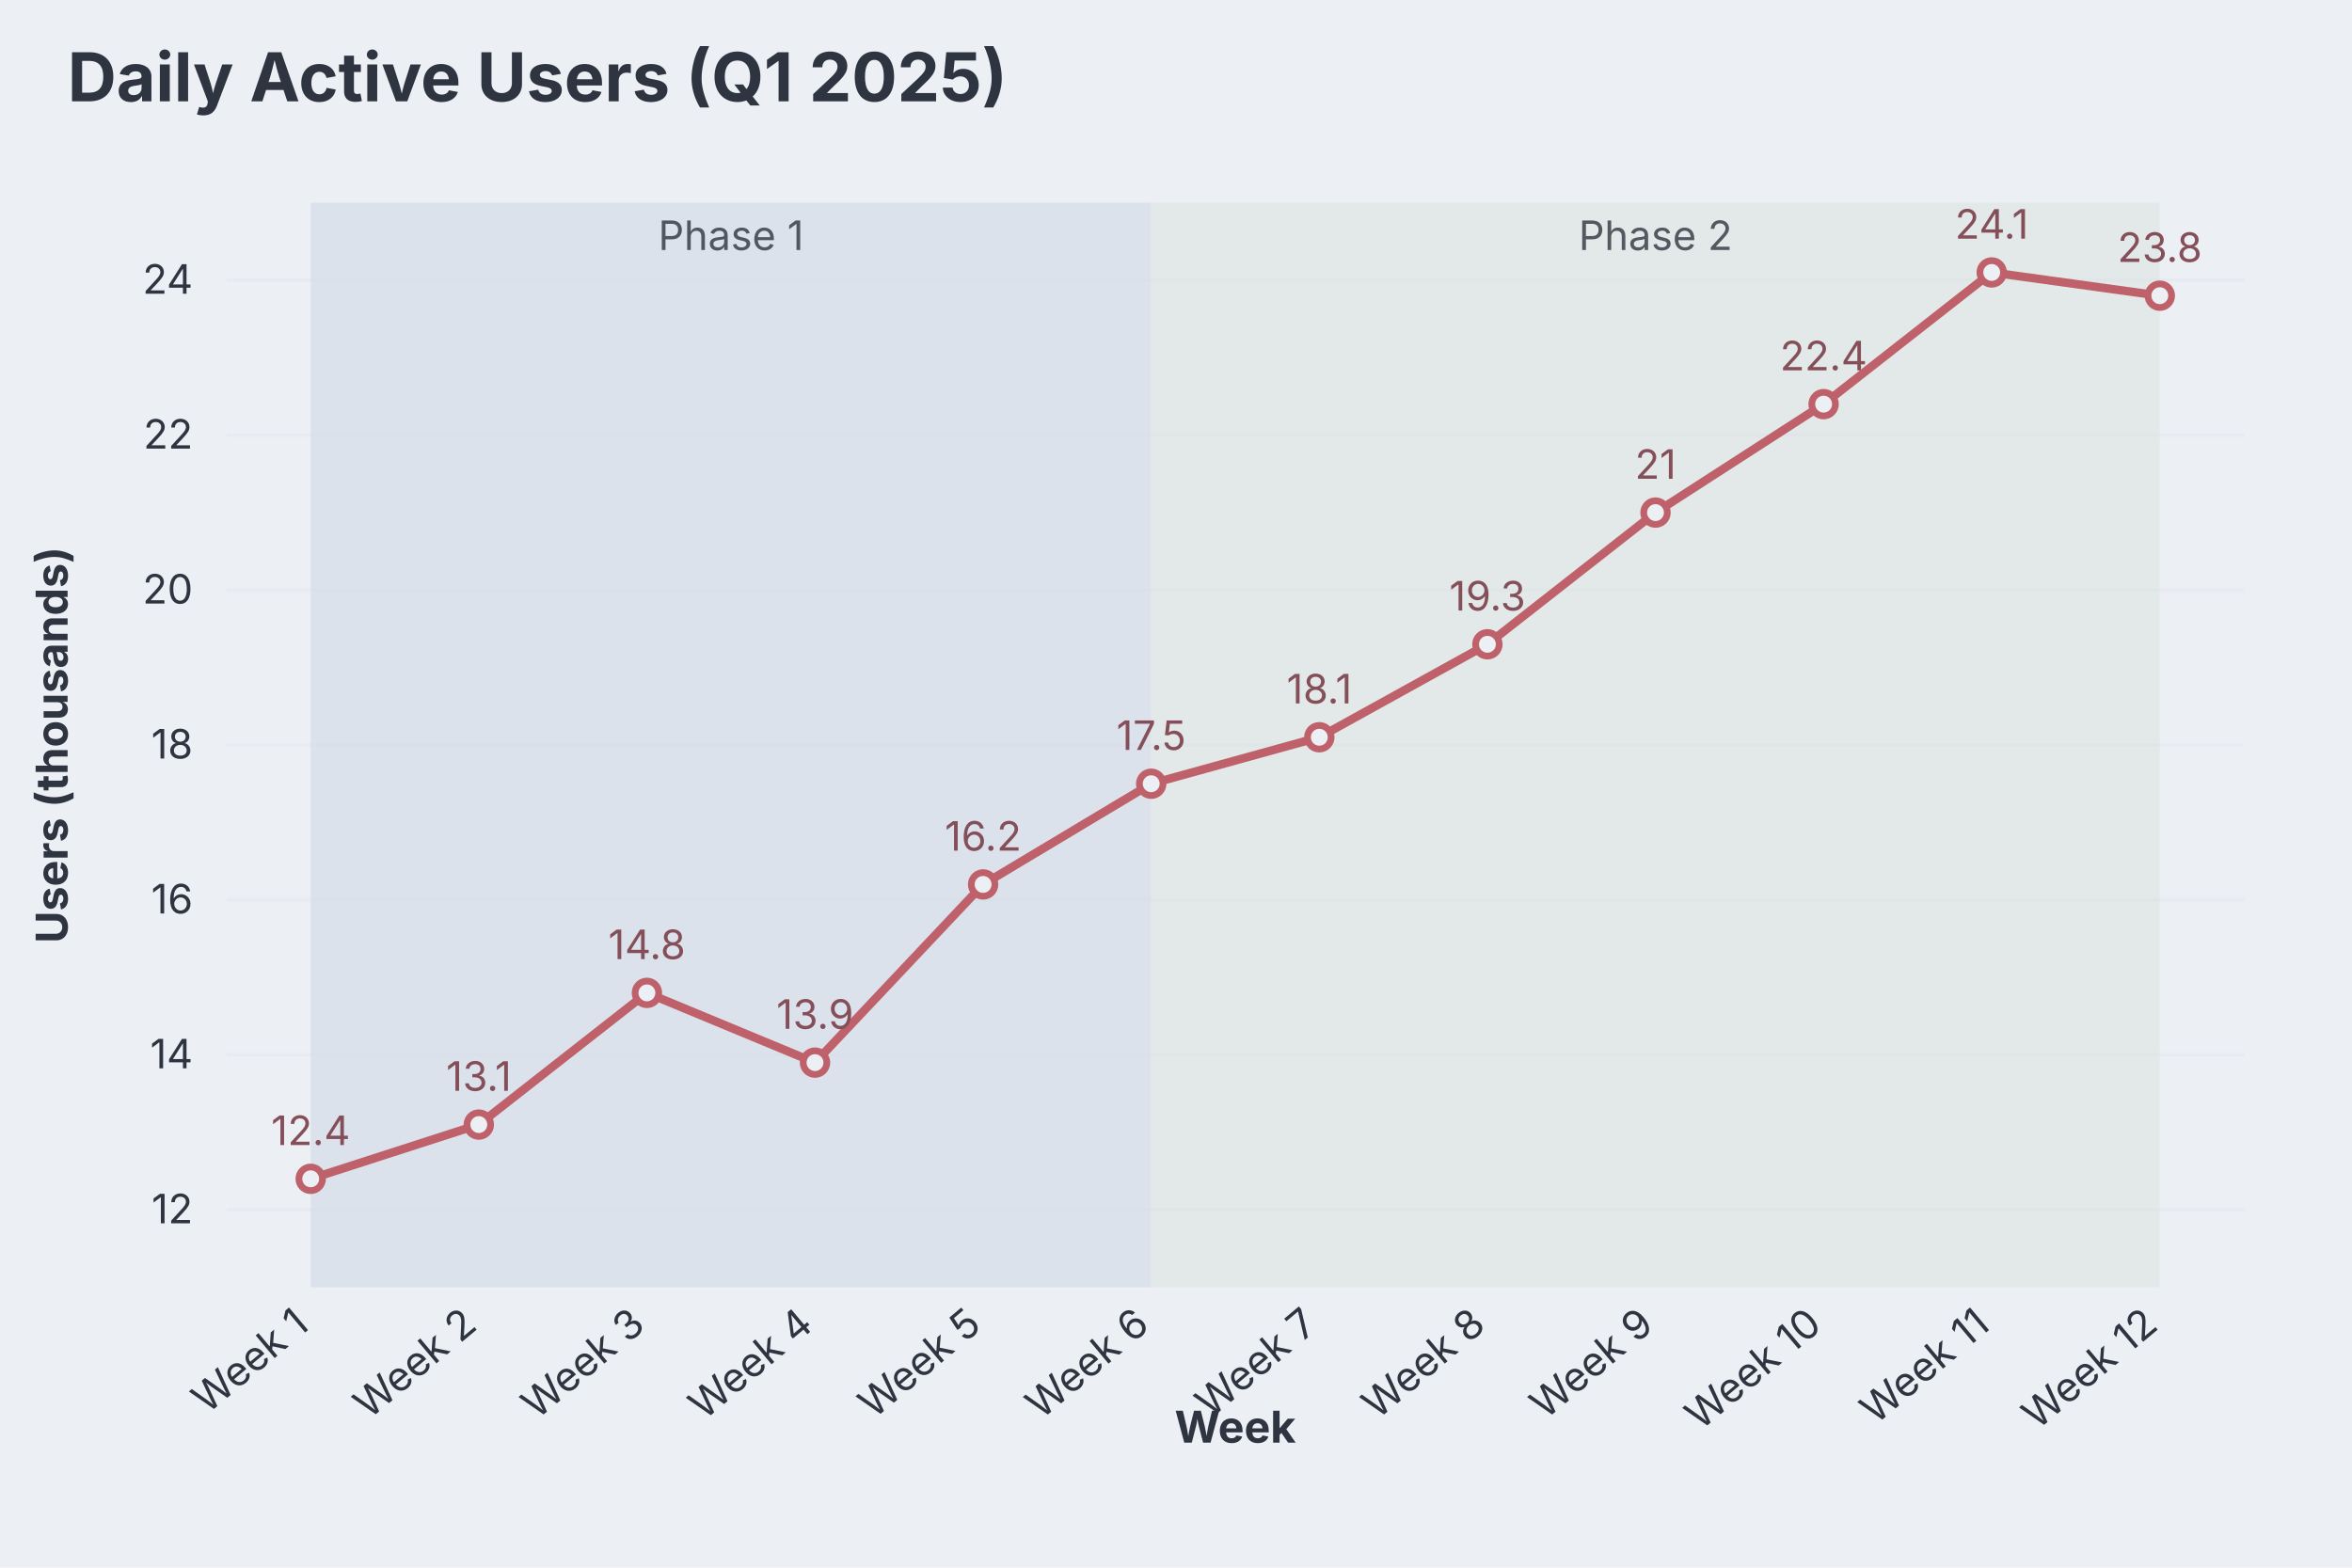
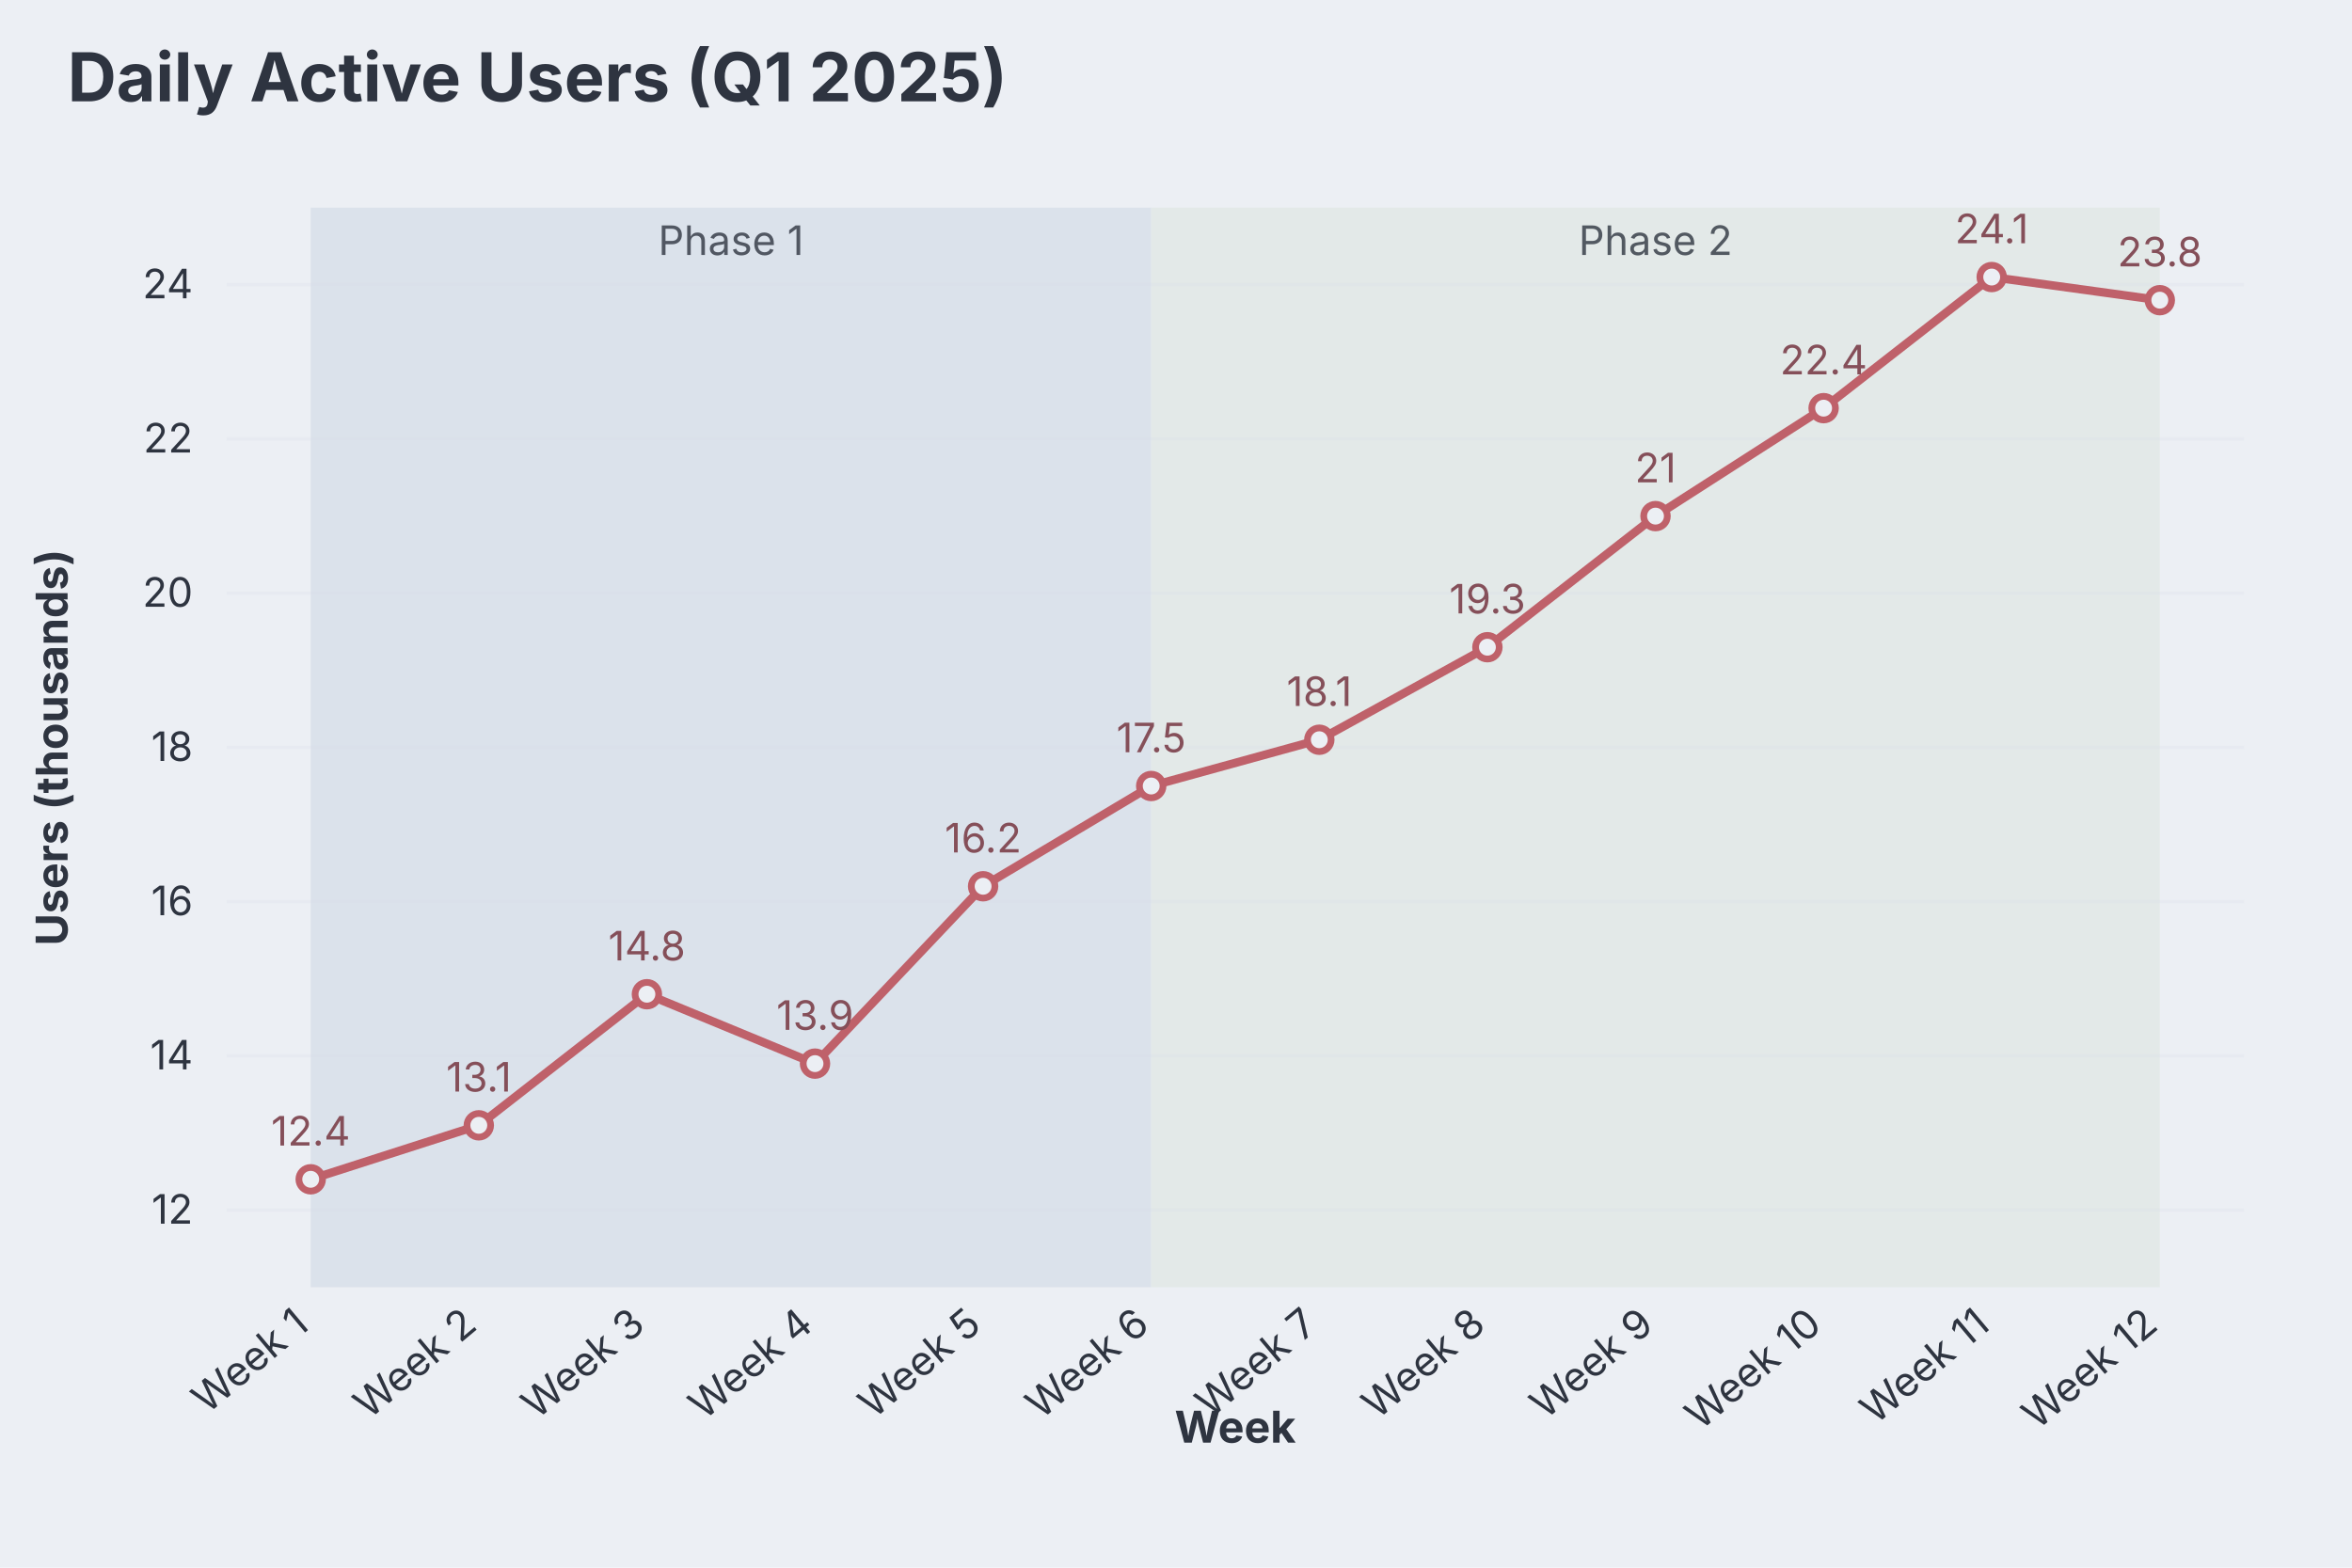
<svg xmlns="http://www.w3.org/2000/svg" aria-describedby="dgmo-desc-9e902de2" role="img" aria-label="Daily Active Users (Q1 2025) — Line diagram" width="696" height="464" viewBox="0 0 696 464" style="background: rgb(236, 239, 244); font-family: Inter, system-ui, Avenir, Helvetica, Arial, sans-serif;">
  <style>@media (hover:hover){svg:has(g.dgmo-series:hover) g.dgmo-series:not(:hover){opacity:0.4}}</style>
  <rect class="dgmo-canvas-bg" x="0" y="0" width="696" height="464" fill="#eceff4" />
  <text class="chart-title" x="20" y="30" text-anchor="start" fill="#2e3440" font-size="20" font-weight="bold" style="cursor: default;" data-line-number="1">Daily Active Users (Q1 2025)</text>
-   <rect x="91.944" y="60" width="248.72" height="321" fill="#dbe2eb" />
-   <text x="216.304" y="74" text-anchor="middle" fill="#2e3440" font-size="12" font-family="Inter, system-ui, Avenir, Helvetica, Arial, sans-serif" opacity="0.8">Phase 1</text>
-   <rect x="340.664" y="60" width="298.464" height="321" fill="#e3e9e8" />
-   <text x="489.896" y="74" text-anchor="middle" fill="#2e3440" font-size="12" font-family="Inter, system-ui, Avenir, Helvetica, Arial, sans-serif" opacity="0.8">Phase 2</text>
-   <line x1="67.072" x2="664" y1="358.071" y2="358.071" stroke="#d8dee9" stroke-opacity="0.25" />
-   <text class="dgmo-tick" x="57.072" y="362.071" text-anchor="end" fill="#2e3440" font-size="12" font-family="Inter, system-ui, Avenir, Helvetica, Arial, sans-serif">12</text>
-   <line x1="67.072" x2="664" y1="312.214" y2="312.214" stroke="#d8dee9" stroke-opacity="0.25" />
-   <text class="dgmo-tick" x="57.072" y="316.214" text-anchor="end" fill="#2e3440" font-size="12" font-family="Inter, system-ui, Avenir, Helvetica, Arial, sans-serif">14</text>
-   <line x1="67.072" x2="664" y1="266.357" y2="266.357" stroke="#d8dee9" stroke-opacity="0.25" />
-   <text class="dgmo-tick" x="57.072" y="270.357" text-anchor="end" fill="#2e3440" font-size="12" font-family="Inter, system-ui, Avenir, Helvetica, Arial, sans-serif">16</text>
-   <line x1="67.072" x2="664" y1="220.5" y2="220.5" stroke="#d8dee9" stroke-opacity="0.25" />
-   <text class="dgmo-tick" x="57.072" y="224.5" text-anchor="end" fill="#2e3440" font-size="12" font-family="Inter, system-ui, Avenir, Helvetica, Arial, sans-serif">18</text>
-   <line x1="67.072" x2="664" y1="174.643" y2="174.643" stroke="#d8dee9" stroke-opacity="0.25" />
-   <text class="dgmo-tick" x="57.072" y="178.643" text-anchor="end" fill="#2e3440" font-size="12" font-family="Inter, system-ui, Avenir, Helvetica, Arial, sans-serif">20</text>
-   <line x1="67.072" x2="664" y1="128.786" y2="128.786" stroke="#d8dee9" stroke-opacity="0.25" />
-   <text class="dgmo-tick" x="57.072" y="132.786" text-anchor="end" fill="#2e3440" font-size="12" font-family="Inter, system-ui, Avenir, Helvetica, Arial, sans-serif">22</text>
-   <line x1="67.072" x2="664" y1="82.929" y2="82.929" stroke="#d8dee9" stroke-opacity="0.25" />
-   <text class="dgmo-tick" x="57.072" y="86.929" text-anchor="end" fill="#2e3440" font-size="12" font-family="Inter, system-ui, Avenir, Helvetica, Arial, sans-serif">24</text>
+   <rect x="91.944" y="61.458" width="248.72" height="319.542" fill="#dbe2eb" />
+   <text x="216.304" y="75.458" text-anchor="middle" fill="#2e3440" font-size="12" font-family="Inter, system-ui, Avenir, Helvetica, Arial, sans-serif" opacity="0.8">Phase 1</text>
+   <rect x="340.664" y="61.458" width="298.464" height="319.542" fill="#e3e9e8" />
+   <text x="489.896" y="75.458" text-anchor="middle" fill="#2e3440" font-size="12" font-family="Inter, system-ui, Avenir, Helvetica, Arial, sans-serif" opacity="0.8">Phase 2</text>
+   <line x1="67.072" x2="664" y1="358.176" y2="358.176" stroke="#d8dee9" stroke-opacity="0.25" />
+   <text class="dgmo-tick" x="57.072" y="362.176" text-anchor="end" fill="#2e3440" font-size="12" font-family="Inter, system-ui, Avenir, Helvetica, Arial, sans-serif">12</text>
+   <line x1="67.072" x2="664" y1="312.527" y2="312.527" stroke="#d8dee9" stroke-opacity="0.25" />
+   <text class="dgmo-tick" x="57.072" y="316.527" text-anchor="end" fill="#2e3440" font-size="12" font-family="Inter, system-ui, Avenir, Helvetica, Arial, sans-serif">14</text>
+   <line x1="67.072" x2="664" y1="266.878" y2="266.878" stroke="#d8dee9" stroke-opacity="0.25" />
+   <text class="dgmo-tick" x="57.072" y="270.878" text-anchor="end" fill="#2e3440" font-size="12" font-family="Inter, system-ui, Avenir, Helvetica, Arial, sans-serif">16</text>
+   <line x1="67.072" x2="664" y1="221.229" y2="221.229" stroke="#d8dee9" stroke-opacity="0.25" />
+   <text class="dgmo-tick" x="57.072" y="225.229" text-anchor="end" fill="#2e3440" font-size="12" font-family="Inter, system-ui, Avenir, Helvetica, Arial, sans-serif">18</text>
+   <line x1="67.072" x2="664" y1="175.58" y2="175.58" stroke="#d8dee9" stroke-opacity="0.25" />
+   <text class="dgmo-tick" x="57.072" y="179.58" text-anchor="end" fill="#2e3440" font-size="12" font-family="Inter, system-ui, Avenir, Helvetica, Arial, sans-serif">20</text>
+   <line x1="67.072" x2="664" y1="129.931" y2="129.931" stroke="#d8dee9" stroke-opacity="0.25" />
+   <text class="dgmo-tick" x="57.072" y="133.931" text-anchor="end" fill="#2e3440" font-size="12" font-family="Inter, system-ui, Avenir, Helvetica, Arial, sans-serif">22</text>
+   <line x1="67.072" x2="664" y1="84.282" y2="84.282" stroke="#d8dee9" stroke-opacity="0.25" />
+   <text class="dgmo-tick" x="57.072" y="88.282" text-anchor="end" fill="#2e3440" font-size="12" font-family="Inter, system-ui, Avenir, Helvetica, Arial, sans-serif">24</text>
  <text class="dgmo-tick" fill="#2e3440" font-size="12" font-family="Inter, system-ui, Avenir, Helvetica, Arial, sans-serif" transform="translate(91.944,393) rotate(-40)" text-anchor="end">Week 1</text>
  <text class="dgmo-tick" fill="#2e3440" font-size="12" font-family="Inter, system-ui, Avenir, Helvetica, Arial, sans-serif" transform="translate(141.688,393) rotate(-40)" text-anchor="end">Week 2</text>
  <text class="dgmo-tick" fill="#2e3440" font-size="12" font-family="Inter, system-ui, Avenir, Helvetica, Arial, sans-serif" transform="translate(191.432,393) rotate(-40)" text-anchor="end">Week 3</text>
  <text class="dgmo-tick" fill="#2e3440" font-size="12" font-family="Inter, system-ui, Avenir, Helvetica, Arial, sans-serif" transform="translate(241.176,393) rotate(-40)" text-anchor="end">Week 4</text>
  <text class="dgmo-tick" fill="#2e3440" font-size="12" font-family="Inter, system-ui, Avenir, Helvetica, Arial, sans-serif" transform="translate(290.92,393) rotate(-40)" text-anchor="end">Week 5</text>
  <text class="dgmo-tick" fill="#2e3440" font-size="12" font-family="Inter, system-ui, Avenir, Helvetica, Arial, sans-serif" transform="translate(340.664,393) rotate(-40)" text-anchor="end">Week 6</text>
  <text class="dgmo-tick" fill="#2e3440" font-size="12" font-family="Inter, system-ui, Avenir, Helvetica, Arial, sans-serif" transform="translate(390.408,393) rotate(-40)" text-anchor="end">Week 7</text>
  <text class="dgmo-tick" fill="#2e3440" font-size="12" font-family="Inter, system-ui, Avenir, Helvetica, Arial, sans-serif" transform="translate(440.152,393) rotate(-40)" text-anchor="end">Week 8</text>
  <text class="dgmo-tick" fill="#2e3440" font-size="12" font-family="Inter, system-ui, Avenir, Helvetica, Arial, sans-serif" transform="translate(489.896,393) rotate(-40)" text-anchor="end">Week 9</text>
  <text class="dgmo-tick" fill="#2e3440" font-size="12" font-family="Inter, system-ui, Avenir, Helvetica, Arial, sans-serif" transform="translate(539.64,393) rotate(-40)" text-anchor="end">Week 10</text>
  <text class="dgmo-tick" fill="#2e3440" font-size="12" font-family="Inter, system-ui, Avenir, Helvetica, Arial, sans-serif" transform="translate(589.384,393) rotate(-40)" text-anchor="end">Week 11</text>
  <text class="dgmo-tick" fill="#2e3440" font-size="12" font-family="Inter, system-ui, Avenir, Helvetica, Arial, sans-serif" transform="translate(639.128,393) rotate(-40)" text-anchor="end">Week 12</text>
-   <rect class="dgmo-plot-rect" x="67.072" y="60" width="596.928" height="321" fill="transparent" />
+   <rect class="dgmo-plot-rect" x="67.072" y="61.458" width="596.928" height="319.542" fill="transparent" />
  <g class="dgmo-series" data-series-index="0" data-series-name="" data-axis="left" data-color="#bf616a">
-     <path class="dgmo-series-line" d="M91.944,348.9L141.688,332.85L191.432,293.871L241.176,314.507L290.92,261.771L340.664,231.964L390.408,218.207L440.152,190.693L489.896,151.714L539.64,119.614L589.384,80.636L639.128,87.514" fill="none" stroke="#bf616a" stroke-width="2.5" stroke-linejoin="round" stroke-linecap="round" />
-     <path class="dgmo-series-hit" d="M91.944,348.9L141.688,332.85L191.432,293.871L241.176,314.507L290.92,261.771L340.664,231.964L390.408,218.207L440.152,190.693L489.896,151.714L539.64,119.614L589.384,80.636L639.128,87.514" fill="none" stroke="transparent" stroke-width="16" stroke-linejoin="round" stroke-linecap="round" />
-     <circle class="dgmo-pt" data-series-index="0" data-series-name="" data-color="#bf616a" data-x-index="0" data-x-label="Week 1" data-value="12.4" data-line-number="8" cx="91.944" cy="348.9" r="3.5" fill="#eceff4" stroke="#bf616a" stroke-width="2" />
-     <circle class="dgmo-pt" data-series-index="0" data-series-name="" data-color="#bf616a" data-x-index="1" data-x-label="Week 2" data-value="13.1" data-line-number="9" cx="141.688" cy="332.85" r="3.5" fill="#eceff4" stroke="#bf616a" stroke-width="2" />
-     <circle class="dgmo-pt" data-series-index="0" data-series-name="" data-color="#bf616a" data-x-index="2" data-x-label="Week 3" data-value="14.8" data-line-number="10" cx="191.432" cy="293.871" r="3.5" fill="#eceff4" stroke="#bf616a" stroke-width="2" />
-     <circle class="dgmo-pt" data-series-index="0" data-series-name="" data-color="#bf616a" data-x-index="3" data-x-label="Week 4" data-value="13.9" data-line-number="11" cx="241.176" cy="314.507" r="3.5" fill="#eceff4" stroke="#bf616a" stroke-width="2" />
-     <circle class="dgmo-pt" data-series-index="0" data-series-name="" data-color="#bf616a" data-x-index="4" data-x-label="Week 5" data-value="16.2" data-line-number="12" cx="290.92" cy="261.771" r="3.5" fill="#eceff4" stroke="#bf616a" stroke-width="2" />
-     <circle class="dgmo-pt" data-series-index="0" data-series-name="" data-color="#bf616a" data-x-index="5" data-x-label="Week 6" data-value="17.5" data-line-number="13" cx="340.664" cy="231.964" r="3.5" fill="#eceff4" stroke="#bf616a" stroke-width="2" />
-     <circle class="dgmo-pt" data-series-index="0" data-series-name="" data-color="#bf616a" data-x-index="6" data-x-label="Week 7" data-value="18.1" data-line-number="14" cx="390.408" cy="218.207" r="3.5" fill="#eceff4" stroke="#bf616a" stroke-width="2" />
-     <circle class="dgmo-pt" data-series-index="0" data-series-name="" data-color="#bf616a" data-x-index="7" data-x-label="Week 8" data-value="19.3" data-line-number="15" cx="440.152" cy="190.693" r="3.5" fill="#eceff4" stroke="#bf616a" stroke-width="2" />
-     <circle class="dgmo-pt" data-series-index="0" data-series-name="" data-color="#bf616a" data-x-index="8" data-x-label="Week 9" data-value="21" data-line-number="16" cx="489.896" cy="151.714" r="3.5" fill="#eceff4" stroke="#bf616a" stroke-width="2" />
-     <circle class="dgmo-pt" data-series-index="0" data-series-name="" data-color="#bf616a" data-x-index="9" data-x-label="Week 10" data-value="22.4" data-line-number="17" cx="539.64" cy="119.614" r="3.5" fill="#eceff4" stroke="#bf616a" stroke-width="2" />
-     <circle class="dgmo-pt" data-series-index="0" data-series-name="" data-color="#bf616a" data-x-index="10" data-x-label="Week 11" data-value="24.1" data-line-number="18" cx="589.384" cy="80.636" r="3.5" fill="#eceff4" stroke="#bf616a" stroke-width="2" />
-     <circle class="dgmo-pt" data-series-index="0" data-series-name="" data-color="#bf616a" data-x-index="11" data-x-label="Week 12" data-value="23.8" data-line-number="19" cx="639.128" cy="87.514" r="3.5" fill="#eceff4" stroke="#bf616a" stroke-width="2" />
+     <path class="dgmo-series-line" d="M91.944,349.046L141.688,333.069L191.432,294.267L241.176,314.809L290.92,262.313L340.664,232.641L390.408,218.947L440.152,191.557L489.896,152.756L539.64,120.802L589.384,82L639.128,88.847" fill="none" stroke="#bf616a" stroke-width="2.5" stroke-linejoin="round" stroke-linecap="round" />
+     <path class="dgmo-series-hit" d="M91.944,349.046L141.688,333.069L191.432,294.267L241.176,314.809L290.92,262.313L340.664,232.641L390.408,218.947L440.152,191.557L489.896,152.756L539.64,120.802L589.384,82L639.128,88.847" fill="none" stroke="transparent" stroke-width="16" stroke-linejoin="round" stroke-linecap="round" />
+     <circle class="dgmo-pt" data-series-index="0" data-series-name="" data-color="#bf616a" data-x-index="0" data-x-label="Week 1" data-value="12.4" data-line-number="8" cx="91.944" cy="349.046" r="3.5" fill="#eceff4" stroke="#bf616a" stroke-width="2" />
+     <circle class="dgmo-pt" data-series-index="0" data-series-name="" data-color="#bf616a" data-x-index="1" data-x-label="Week 2" data-value="13.1" data-line-number="9" cx="141.688" cy="333.069" r="3.5" fill="#eceff4" stroke="#bf616a" stroke-width="2" />
+     <circle class="dgmo-pt" data-series-index="0" data-series-name="" data-color="#bf616a" data-x-index="2" data-x-label="Week 3" data-value="14.8" data-line-number="10" cx="191.432" cy="294.267" r="3.5" fill="#eceff4" stroke="#bf616a" stroke-width="2" />
+     <circle class="dgmo-pt" data-series-index="0" data-series-name="" data-color="#bf616a" data-x-index="3" data-x-label="Week 4" data-value="13.9" data-line-number="11" cx="241.176" cy="314.809" r="3.5" fill="#eceff4" stroke="#bf616a" stroke-width="2" />
+     <circle class="dgmo-pt" data-series-index="0" data-series-name="" data-color="#bf616a" data-x-index="4" data-x-label="Week 5" data-value="16.2" data-line-number="12" cx="290.92" cy="262.313" r="3.5" fill="#eceff4" stroke="#bf616a" stroke-width="2" />
+     <circle class="dgmo-pt" data-series-index="0" data-series-name="" data-color="#bf616a" data-x-index="5" data-x-label="Week 6" data-value="17.5" data-line-number="13" cx="340.664" cy="232.641" r="3.5" fill="#eceff4" stroke="#bf616a" stroke-width="2" />
+     <circle class="dgmo-pt" data-series-index="0" data-series-name="" data-color="#bf616a" data-x-index="6" data-x-label="Week 7" data-value="18.1" data-line-number="14" cx="390.408" cy="218.947" r="3.5" fill="#eceff4" stroke="#bf616a" stroke-width="2" />
+     <circle class="dgmo-pt" data-series-index="0" data-series-name="" data-color="#bf616a" data-x-index="7" data-x-label="Week 8" data-value="19.3" data-line-number="15" cx="440.152" cy="191.557" r="3.5" fill="#eceff4" stroke="#bf616a" stroke-width="2" />
+     <circle class="dgmo-pt" data-series-index="0" data-series-name="" data-color="#bf616a" data-x-index="8" data-x-label="Week 9" data-value="21" data-line-number="16" cx="489.896" cy="152.756" r="3.5" fill="#eceff4" stroke="#bf616a" stroke-width="2" />
+     <circle class="dgmo-pt" data-series-index="0" data-series-name="" data-color="#bf616a" data-x-index="9" data-x-label="Week 10" data-value="22.4" data-line-number="17" cx="539.64" cy="120.802" r="3.5" fill="#eceff4" stroke="#bf616a" stroke-width="2" />
+     <circle class="dgmo-pt" data-series-index="0" data-series-name="" data-color="#bf616a" data-x-index="10" data-x-label="Week 11" data-value="24.1" data-line-number="18" cx="589.384" cy="82" r="3.5" fill="#eceff4" stroke="#bf616a" stroke-width="2" />
+     <circle class="dgmo-pt" data-series-index="0" data-series-name="" data-color="#bf616a" data-x-index="11" data-x-label="Week 12" data-value="23.8" data-line-number="19" cx="639.128" cy="88.847" r="3.5" fill="#eceff4" stroke="#bf616a" stroke-width="2" />
  </g>
-   <text x="91.944" y="338.9" text-anchor="middle" fill="#854f59" font-size="12" font-family="Inter, system-ui, Avenir, Helvetica, Arial, sans-serif">12.4</text>
-   <text x="141.688" y="322.85" text-anchor="middle" fill="#854f59" font-size="12" font-family="Inter, system-ui, Avenir, Helvetica, Arial, sans-serif">13.1</text>
-   <text x="191.432" y="283.871" text-anchor="middle" fill="#854f59" font-size="12" font-family="Inter, system-ui, Avenir, Helvetica, Arial, sans-serif">14.8</text>
-   <text x="241.176" y="304.507" text-anchor="middle" fill="#854f59" font-size="12" font-family="Inter, system-ui, Avenir, Helvetica, Arial, sans-serif">13.9</text>
-   <text x="290.92" y="251.771" text-anchor="middle" fill="#854f59" font-size="12" font-family="Inter, system-ui, Avenir, Helvetica, Arial, sans-serif">16.2</text>
-   <text x="340.664" y="221.964" text-anchor="middle" fill="#854f59" font-size="12" font-family="Inter, system-ui, Avenir, Helvetica, Arial, sans-serif">17.5</text>
-   <text x="390.408" y="208.207" text-anchor="middle" fill="#854f59" font-size="12" font-family="Inter, system-ui, Avenir, Helvetica, Arial, sans-serif">18.1</text>
-   <text x="440.152" y="180.693" text-anchor="middle" fill="#854f59" font-size="12" font-family="Inter, system-ui, Avenir, Helvetica, Arial, sans-serif">19.3</text>
-   <text x="489.896" y="141.714" text-anchor="middle" fill="#854f59" font-size="12" font-family="Inter, system-ui, Avenir, Helvetica, Arial, sans-serif">21</text>
-   <text x="539.64" y="109.614" text-anchor="middle" fill="#854f59" font-size="12" font-family="Inter, system-ui, Avenir, Helvetica, Arial, sans-serif">22.4</text>
-   <text x="589.384" y="70.636" text-anchor="middle" fill="#854f59" font-size="12" font-family="Inter, system-ui, Avenir, Helvetica, Arial, sans-serif">24.1</text>
-   <text x="639.128" y="77.514" text-anchor="middle" fill="#854f59" font-size="12" font-family="Inter, system-ui, Avenir, Helvetica, Arial, sans-serif">23.8</text>
+   <text x="91.944" y="339.046" text-anchor="middle" fill="#854f59" font-size="12" font-family="Inter, system-ui, Avenir, Helvetica, Arial, sans-serif">12.4</text>
+   <text x="141.688" y="323.069" text-anchor="middle" fill="#854f59" font-size="12" font-family="Inter, system-ui, Avenir, Helvetica, Arial, sans-serif">13.1</text>
+   <text x="191.432" y="284.267" text-anchor="middle" fill="#854f59" font-size="12" font-family="Inter, system-ui, Avenir, Helvetica, Arial, sans-serif">14.8</text>
+   <text x="241.176" y="304.809" text-anchor="middle" fill="#854f59" font-size="12" font-family="Inter, system-ui, Avenir, Helvetica, Arial, sans-serif">13.9</text>
+   <text x="290.92" y="252.313" text-anchor="middle" fill="#854f59" font-size="12" font-family="Inter, system-ui, Avenir, Helvetica, Arial, sans-serif">16.2</text>
+   <text x="340.664" y="222.641" text-anchor="middle" fill="#854f59" font-size="12" font-family="Inter, system-ui, Avenir, Helvetica, Arial, sans-serif">17.5</text>
+   <text x="390.408" y="208.947" text-anchor="middle" fill="#854f59" font-size="12" font-family="Inter, system-ui, Avenir, Helvetica, Arial, sans-serif">18.1</text>
+   <text x="440.152" y="181.557" text-anchor="middle" fill="#854f59" font-size="12" font-family="Inter, system-ui, Avenir, Helvetica, Arial, sans-serif">19.3</text>
+   <text x="489.896" y="142.756" text-anchor="middle" fill="#854f59" font-size="12" font-family="Inter, system-ui, Avenir, Helvetica, Arial, sans-serif">21</text>
+   <text x="539.64" y="110.802" text-anchor="middle" fill="#854f59" font-size="12" font-family="Inter, system-ui, Avenir, Helvetica, Arial, sans-serif">22.4</text>
+   <text x="589.384" y="72" text-anchor="middle" fill="#854f59" font-size="12" font-family="Inter, system-ui, Avenir, Helvetica, Arial, sans-serif">24.1</text>
+   <text x="639.128" y="78.847" text-anchor="middle" fill="#854f59" font-size="12" font-family="Inter, system-ui, Avenir, Helvetica, Arial, sans-serif">23.8</text>
  <text x="365.536" y="427" text-anchor="middle" fill="#2e3440" font-size="13" font-family="Inter, system-ui, Avenir, Helvetica, Arial, sans-serif" font-weight="bold">Week</text>
-   <text transform="translate(20,220.5) rotate(-90)" text-anchor="middle" fill="#2e3440" font-size="13" font-family="Inter, system-ui, Avenir, Helvetica, Arial, sans-serif" font-weight="bold">Users (thousands)</text>
+   <text transform="translate(20,221.229) rotate(-90)" text-anchor="middle" fill="#2e3440" font-size="13" font-family="Inter, system-ui, Avenir, Helvetica, Arial, sans-serif" font-weight="bold">Users (thousands)</text>
</svg>
